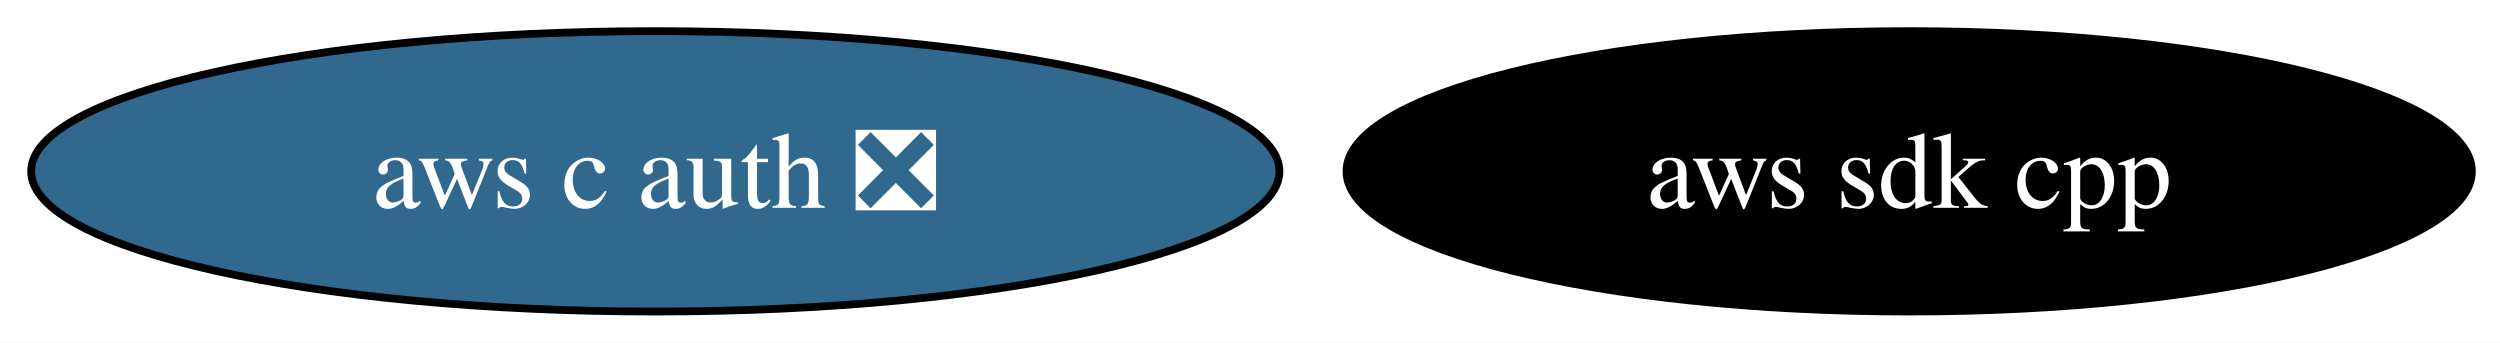
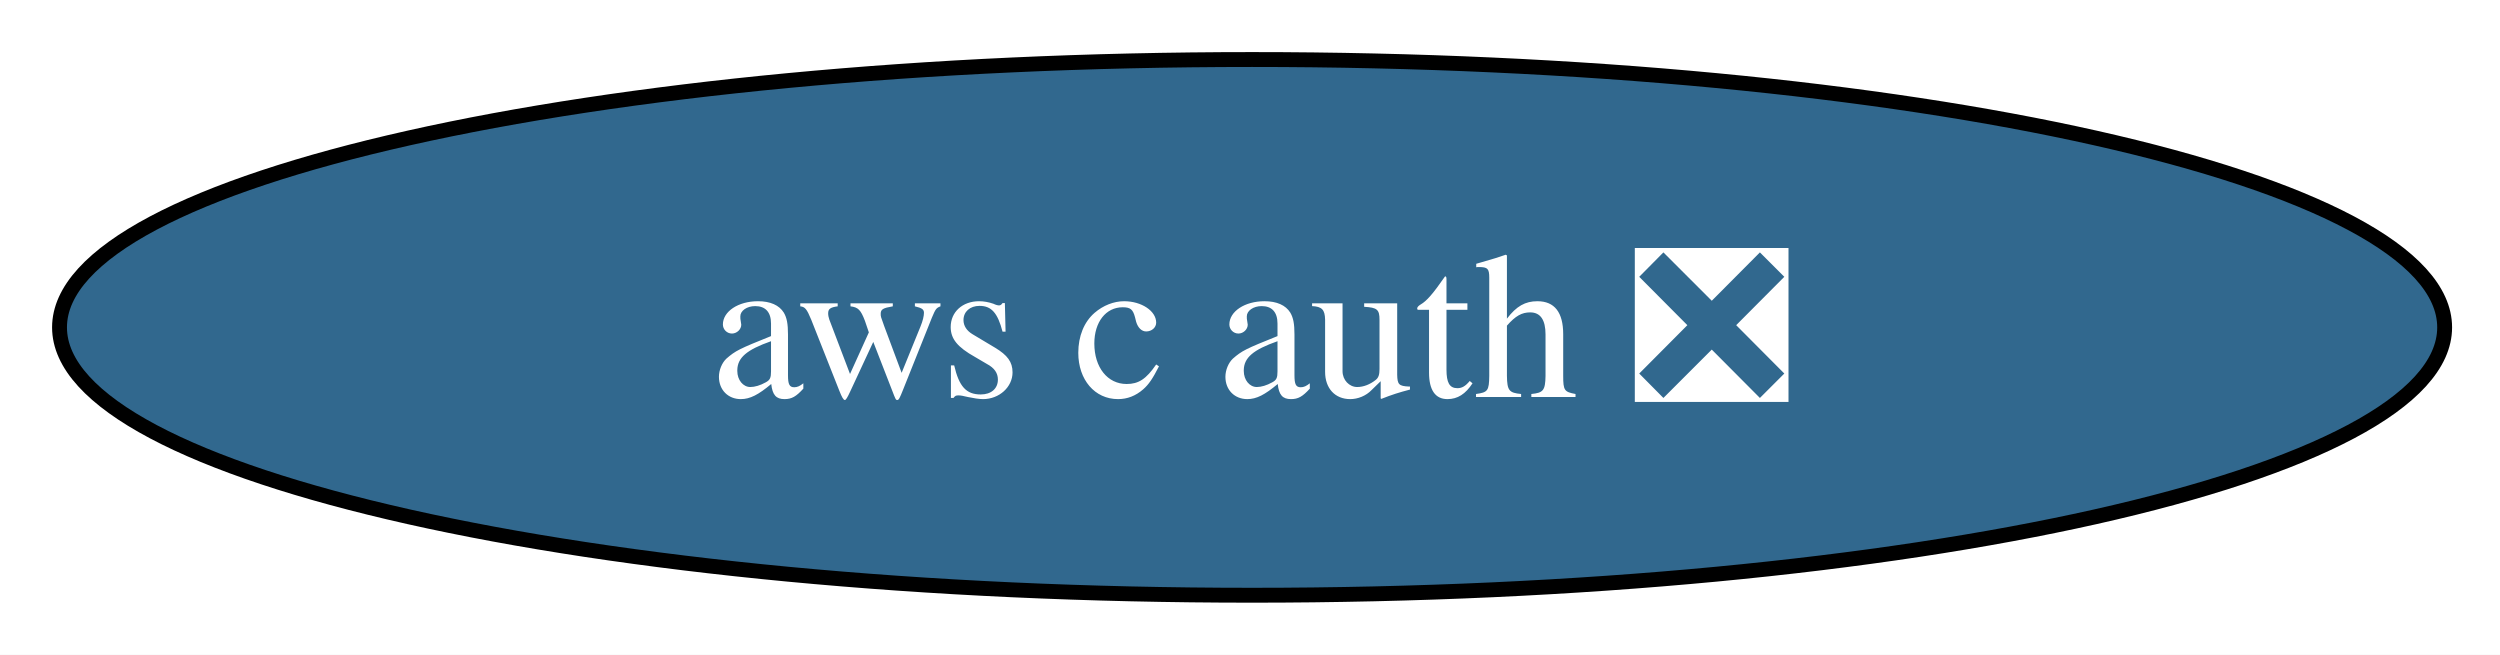
- <svg xmlns="http://www.w3.org/2000/svg" xmlns:xlink="http://www.w3.org/1999/xlink" width="321pt" height="44pt" viewBox="0.00 0.00 321.00 44.00">
+ <svg xmlns="http://www.w3.org/2000/svg" xmlns:xlink="http://www.w3.org/1999/xlink" width="168pt" height="44pt" viewBox="0.00 0.00 168.00 44.00">
  <g id="graph0" class="graph" transform="scale(1 1) rotate(0) translate(4 40)">
-     <polygon fill="white" stroke="none" points="-4,4 -4,-40 317.4,-40 317.4,4 -4,4" />
+     <polygon fill="white" stroke="none" points="-4,4 -4,-40 164.29,-40 164.29,4 -4,4" />
    <g id="node1" class="node">
      <g id="a_node1">
-         <a xlink:href="https://github.com/conda-forge/aws-sdk-cpp-feedstock" xlink:title="aws sdk cpp">
-           <ellipse fill="#000000" stroke="black" cx="241.14" cy="-18" rx="72.25" ry="18" />
-           <text xml:space="preserve" text-anchor="middle" x="241.14" y="-13.32" font-family="Times,serif" font-size="14.00" fill="white">aws sdk cpp</text>
-         </a>
-       </g>
-     </g>
-     <g id="node2" class="node">
-       <g id="a_node2">
        <a xlink:href="https://github.com/conda-forge/aws-c-auth-feedstock/pull/374" xlink:title="aws c auth ❎">
          <ellipse fill="#31688e" stroke="black" cx="80.14" cy="-18" rx="80.14" ry="18" />
          <text xml:space="preserve" text-anchor="middle" x="80.14" y="-13.32" font-family="Times,serif" font-size="14.00" fill="white">aws c auth ❎</text>
        </a>
      </g>
    </g>
  </g>
</svg>
